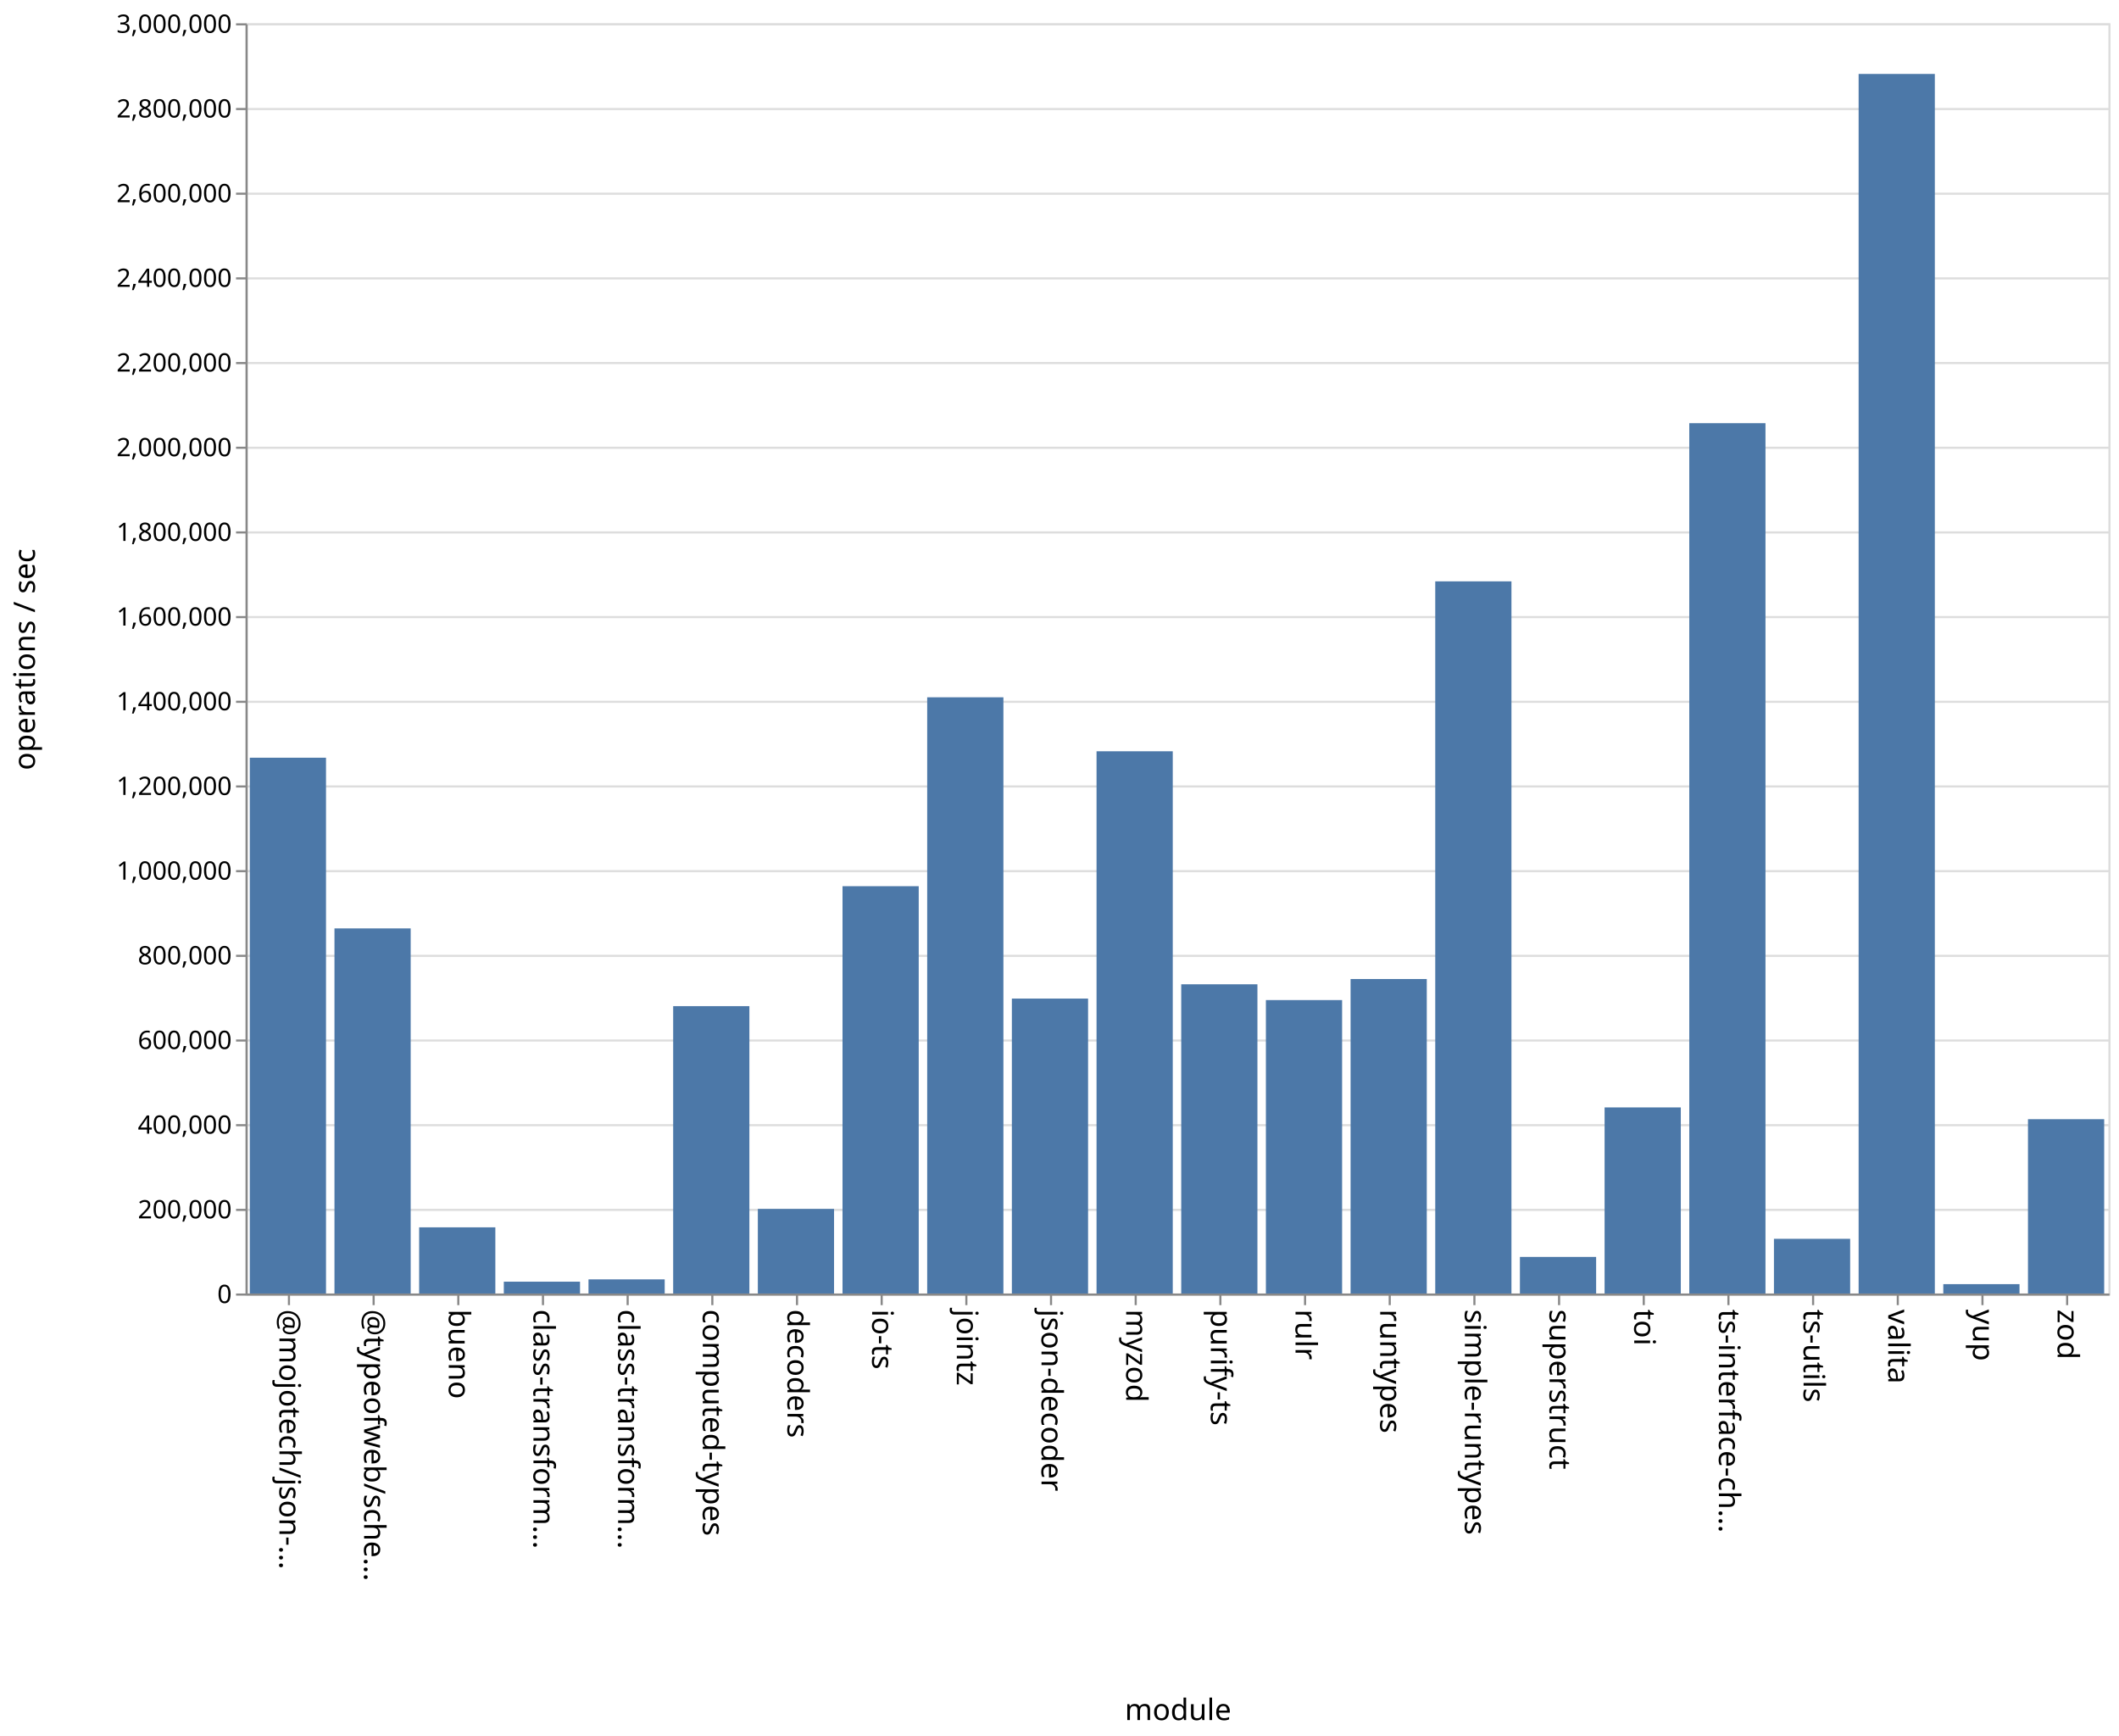
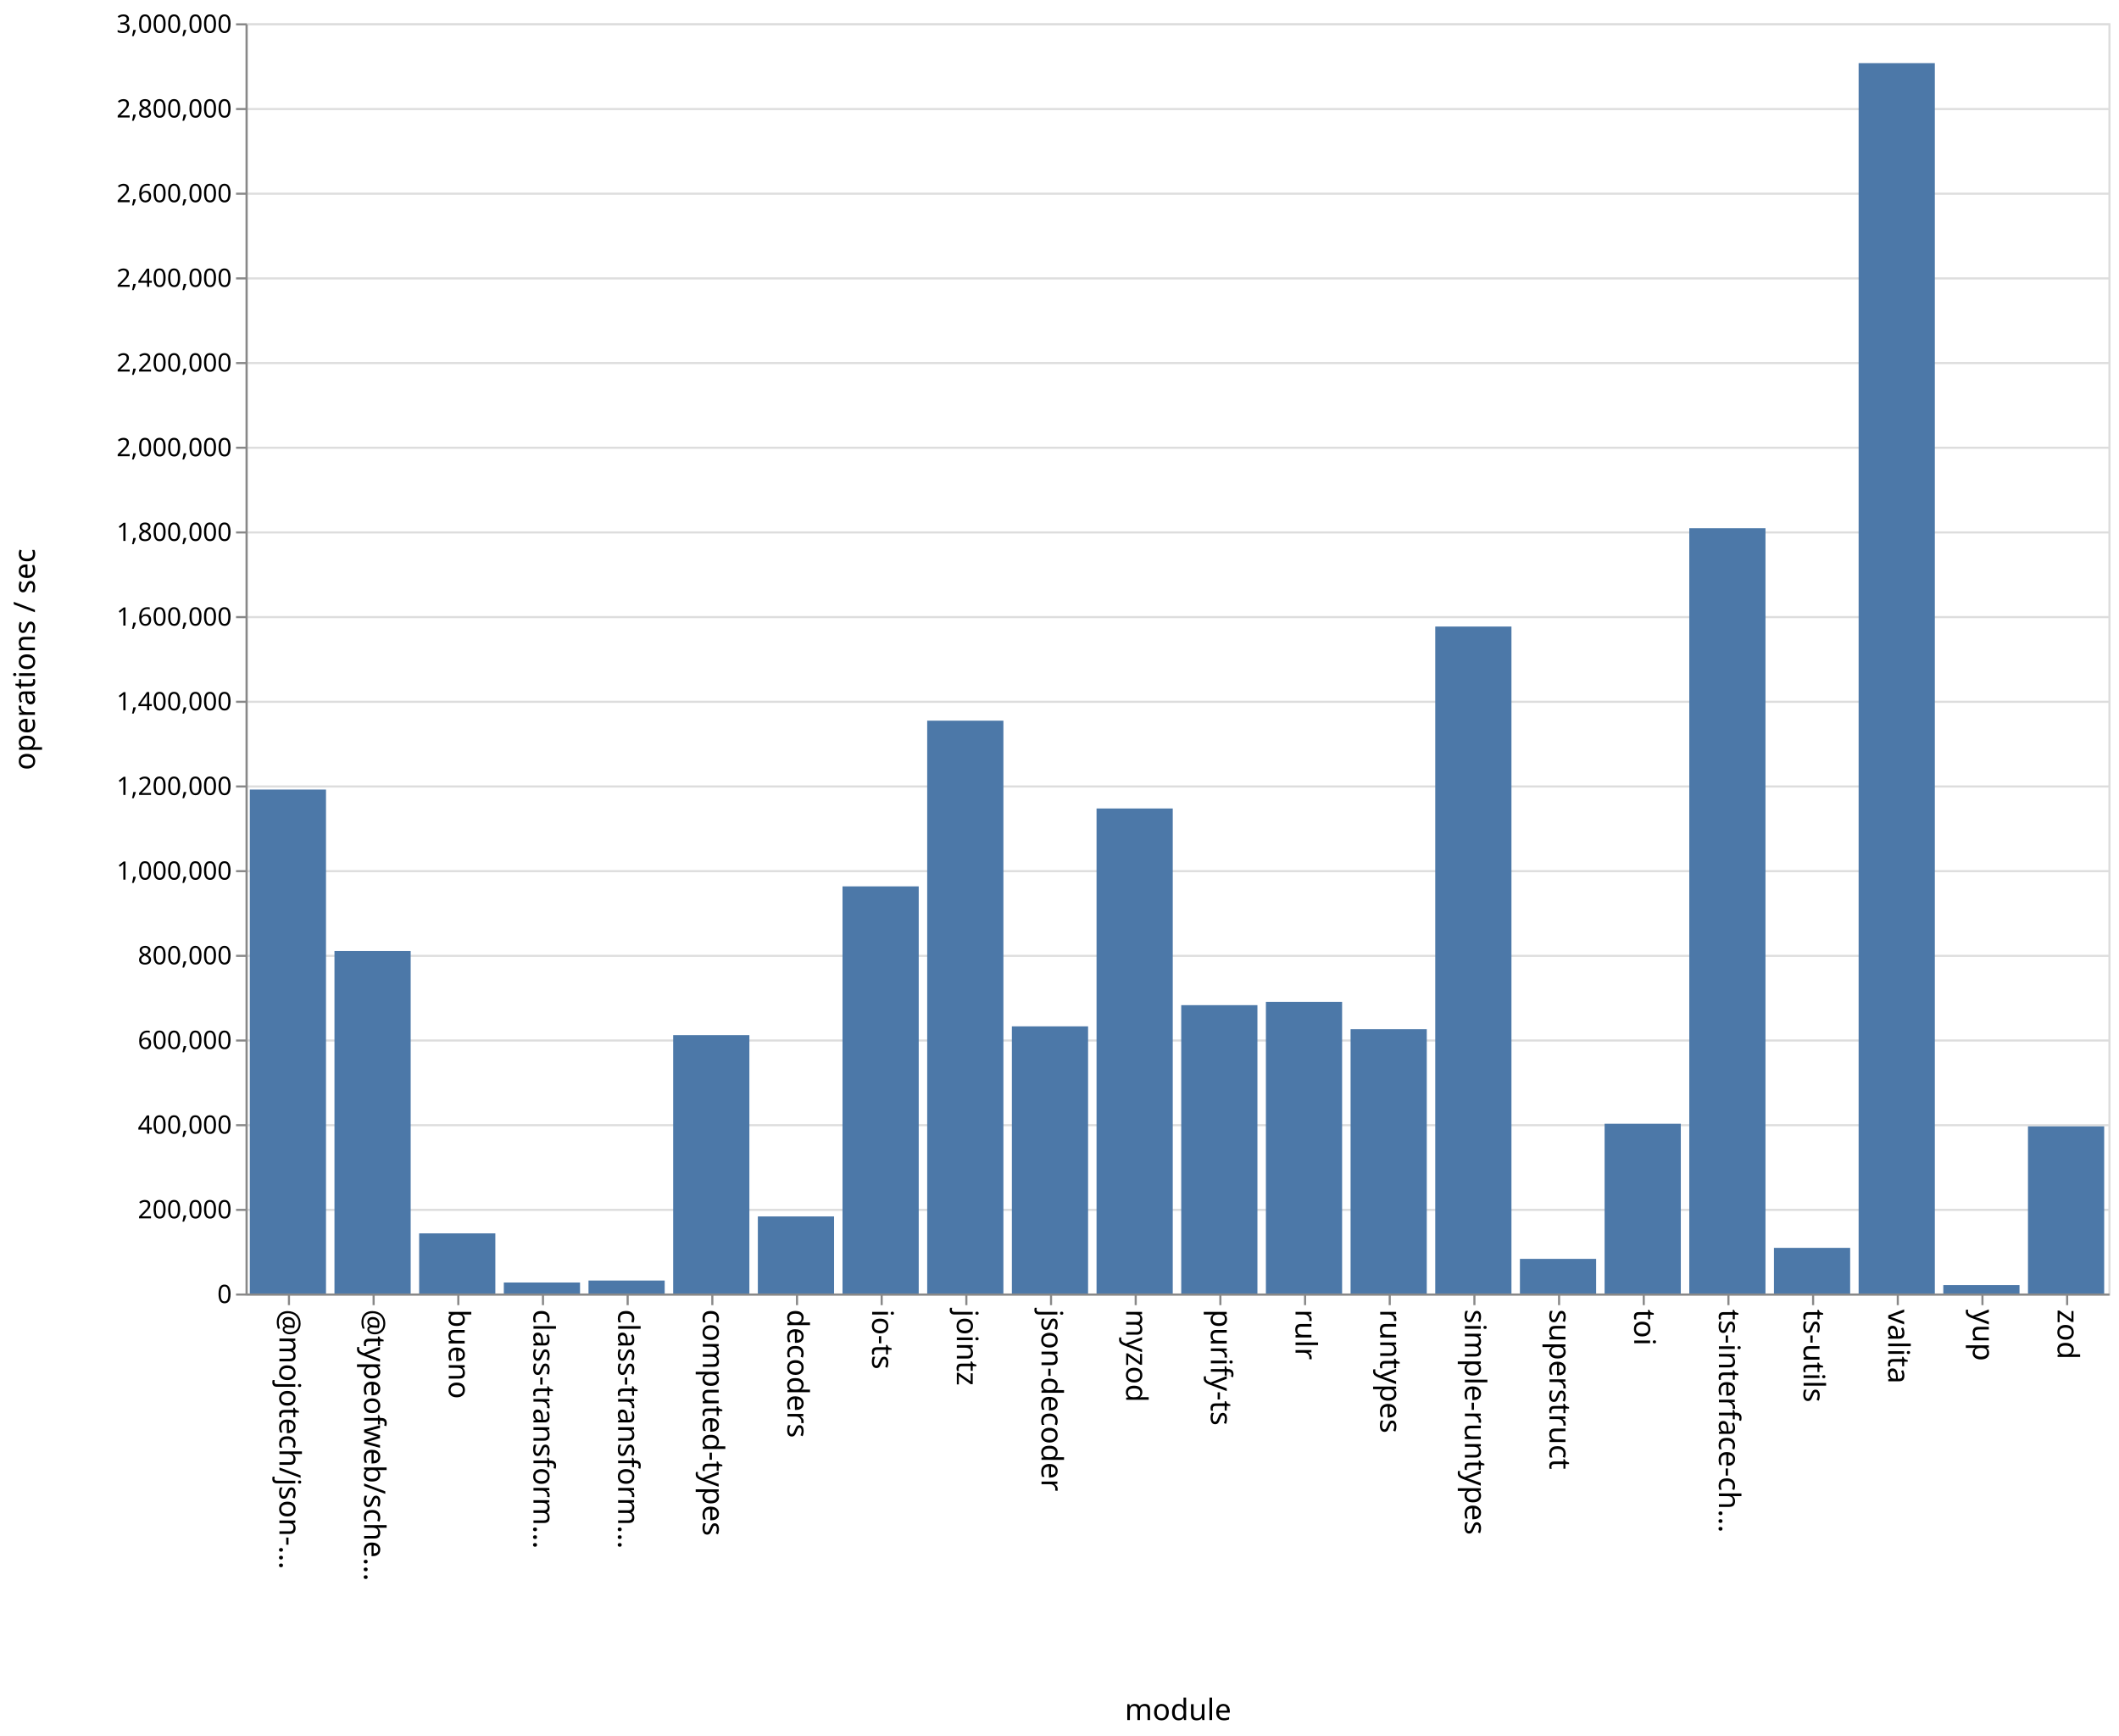
<svg xmlns="http://www.w3.org/2000/svg" class="marks" width="1001" height="820">
  <path fill="#fff" d="M0 0h1001v820H0z" />
  <g class="mark-group role-frame root" aria-roledescription="group mark container" fill="none" stroke-miterlimit="10">
    <path class="background" aria-hidden="true" d="M116.5 11.5h880v600h-880z" stroke="#ddd" />
    <g class="mark-group role-axis" aria-roledescription="axis" aria-label="Y-axis for a linear scale with values from 0 to 3,000,000">
      <path class="background" aria-hidden="true" d="M116.5 11.5z" pointer-events="none" />
      <g class="mark-rule role-axis-grid" pointer-events="none" stroke="#ddd">
        <path d="M116.5 611.5h880M116.5 571.5h880M116.5 531.5h880M116.5 491.5h880M116.5 451.5h880M116.5 411.5h880M116.5 371.5h880M116.5 331.5h880M116.5 291.5h880M116.5 251.5h880M116.5 211.5h880M116.5 171.5h880M116.5 131.5h880M116.5 91.5h880M116.5 51.5h880M116.5 11.5h880" />
      </g>
    </g>
    <g class="mark-group role-axis" aria-roledescription="axis" aria-label="X-axis titled 'module' for a discrete scale with 22 values: @mojotech/json-type-validation, @typeofweb/schema, bueno, class-transformer-validator-async, class-transformer-validator-sync, ending with zod">
      <path class="background" aria-hidden="true" d="M116.5 611.5z" pointer-events="none" />
      <g class="mark-rule role-axis-tick" pointer-events="none" stroke="#888">
        <path d="M136.5 611.5v5M176.5 611.5v5M216.5 611.5v5M256.5 611.5v5M296.5 611.5v5M336.5 611.5v5M376.5 611.5v5M416.5 611.5v5M456.5 611.5v5M496.5 611.5v5M536.5 611.5v5M576.5 611.5v5M616.5 611.5v5M656.5 611.5v5M696.5 611.5v5M736.5 611.5v5M776.5 611.5v5M816.5 611.5v5M856.5 611.5v5M896.5 611.5v5M936.5 611.5v5M976.5 611.5v5" />
      </g>
      <g class="mark-text role-axis-label" pointer-events="none" font-family="sans-serif" font-size="14" fill="#000">
        <text transform="rotate(90 -243.25 375.25)">@mojotech/json-…</text>
        <text transform="rotate(90 -223.25 395.25)">@typeofweb/sche…</text>
        <text transform="rotate(90 -203.25 415.25)">bueno</text>
        <text transform="rotate(90 -183.25 435.25)">class-transform…</text>
        <text transform="rotate(90 -163.25 455.25)">class-transform…</text>
        <text transform="rotate(90 -143.25 475.25)">computed-types</text>
        <text transform="rotate(90 -123.25 495.25)">decoders</text>
        <text transform="rotate(90 -103.25 515.25)">io-ts</text>
        <text transform="rotate(90 -83.25 535.25)">jointz</text>
        <text transform="rotate(90 -63.25 555.25)">json-decoder</text>
        <text transform="rotate(90 -43.25 575.25)">myzod</text>
        <text transform="rotate(90 -23.25 595.25)">purify-ts</text>
        <text transform="rotate(90 -3.25 615.25)">rulr</text>
        <text transform="rotate(90 16.75 635.25)">runtypes</text>
        <text transform="rotate(90 36.75 655.25)">simple-runtypes</text>
        <text transform="rotate(90 56.75 675.25)">superstruct</text>
        <text transform="rotate(90 76.75 695.25)">toi</text>
        <text transform="rotate(90 96.75 715.25)">ts-interface-ch…</text>
        <text transform="rotate(90 116.75 735.25)">ts-utils</text>
        <text transform="rotate(90 136.75 755.25)">valita</text>
        <text transform="rotate(90 156.75 775.25)">yup</text>
        <text transform="rotate(90 176.75 795.25)">zod</text>
      </g>
      <path stroke="#888" d="M116.5 611.5h880" class="mark-rule role-axis-domain" pointer-events="none" />
      <text text-anchor="middle" transform="translate(556.5 812.5)" font-family="sans-serif" font-size="14" fill="#000" class="mark-text role-axis-title" pointer-events="none">module</text>
    </g>
    <g class="mark-group role-axis" aria-roledescription="axis" aria-label="Y-axis titled 'operations / sec' for a linear scale with values from 0 to 3,000,000">
      <path class="background" aria-hidden="true" d="M116.5 11.5z" pointer-events="none" />
      <g class="mark-rule role-axis-tick" pointer-events="none" stroke="#888">
        <path d="M116.5 611.5h-5M116.5 571.5h-5M116.5 531.5h-5M116.5 491.5h-5M116.5 451.5h-5M116.5 411.5h-5M116.5 371.5h-5M116.5 331.5h-5M116.5 291.5h-5M116.5 251.5h-5M116.5 211.5h-5M116.5 171.5h-5M116.5 131.5h-5M116.5 91.5h-5M116.5 51.5h-5M116.5 11.5h-5" />
      </g>
      <g class="mark-text role-axis-label" pointer-events="none" text-anchor="end" font-family="sans-serif" font-size="12" fill="#000">
        <text transform="translate(109.5 615.5)">0</text>
        <text transform="translate(109.5 575.5)">200,000</text>
        <text transform="translate(109.5 535.5)">400,000</text>
        <text transform="translate(109.5 495.5)">600,000</text>
        <text transform="translate(109.5 455.5)">800,000</text>
        <text transform="translate(109.5 415.5)">1,000,000</text>
        <text transform="translate(109.5 375.5)">1,200,000</text>
        <text transform="translate(109.5 335.5)">1,400,000</text>
        <text transform="translate(109.5 295.5)">1,600,000</text>
        <text transform="translate(109.5 255.5)">1,800,000</text>
        <text transform="translate(109.5 215.5)">2,000,000</text>
        <text transform="translate(109.5 175.5)">2,200,000</text>
        <text transform="translate(109.5 135.5)">2,400,000</text>
        <text transform="translate(109.5 95.5)">2,600,000</text>
        <text transform="translate(109.5 55.5)">2,800,000</text>
        <text transform="translate(109.5 15.5)">3,000,000</text>
      </g>
      <path stroke="#888" d="M116.5 611.5v-600" class="mark-rule role-axis-domain" pointer-events="none" />
      <text text-anchor="middle" transform="rotate(-90 164 147.5)" font-family="sans-serif" font-size="14" fill="#000" class="mark-text role-axis-title" pointer-events="none">operations / sec</text>
    </g>
    <g class="mark-rect role-mark marks" aria-roledescription="rect mark container" fill="#4c78a8">
-       <path d="M198 579.748h36V611h-36zM238 605.413h36V611h-36zM278 604.327h36V611h-36zM318 475.262h36V611h-36zM358 571.037h36V611h-36zM398 418.606h36V611h-36zM438 329.376h36V611h-36zM478 471.691h36V611h-36zM118 357.913h36V611h-36zM518 354.875h36V611h-36zM558 464.942h36V611h-36zM598 472.396h36V611h-36zM638 462.452h36V611h-36zM678 274.612h36V611h-36zM718 593.72h36V611h-36zM758 523.1h36V611h-36zM798 199.892h36V611h-36zM838 585.167h36V611h-36zM158 438.542h36V611h-36zM878 34.93h36V611h-36zM918 606.577h36V611h-36zM958 528.664h36V611h-36z" />
+       <path d="M198 582.59h36V611h-36zM238 605.81h36V611h-36zM278 604.873h36V611h-36zM318 488.957h36V611h-36zM358 574.595h36V611h-36zM398 418.685h36V611h-36zM438 340.415h36V611h-36zM478 484.808h36V611h-36zM118 372.955h36V611h-36zM518 381.892h36V611h-36zM558 474.794h36V611h-36zM598 473.232h36V611h-36zM638 486.155h36V611h-36zM678 295.953h36V611h-36zM718 594.638h36V611h-36zM758 530.8h36V611h-36zM798 249.528h36V611h-36zM838 589.44h36V611h-36zM158 449.234h36V611h-36zM878 29.817h36V611h-36zM918 607.03h36V611h-36zM958 532.046h36V611h-36z" />
    </g>
  </g>
</svg>
